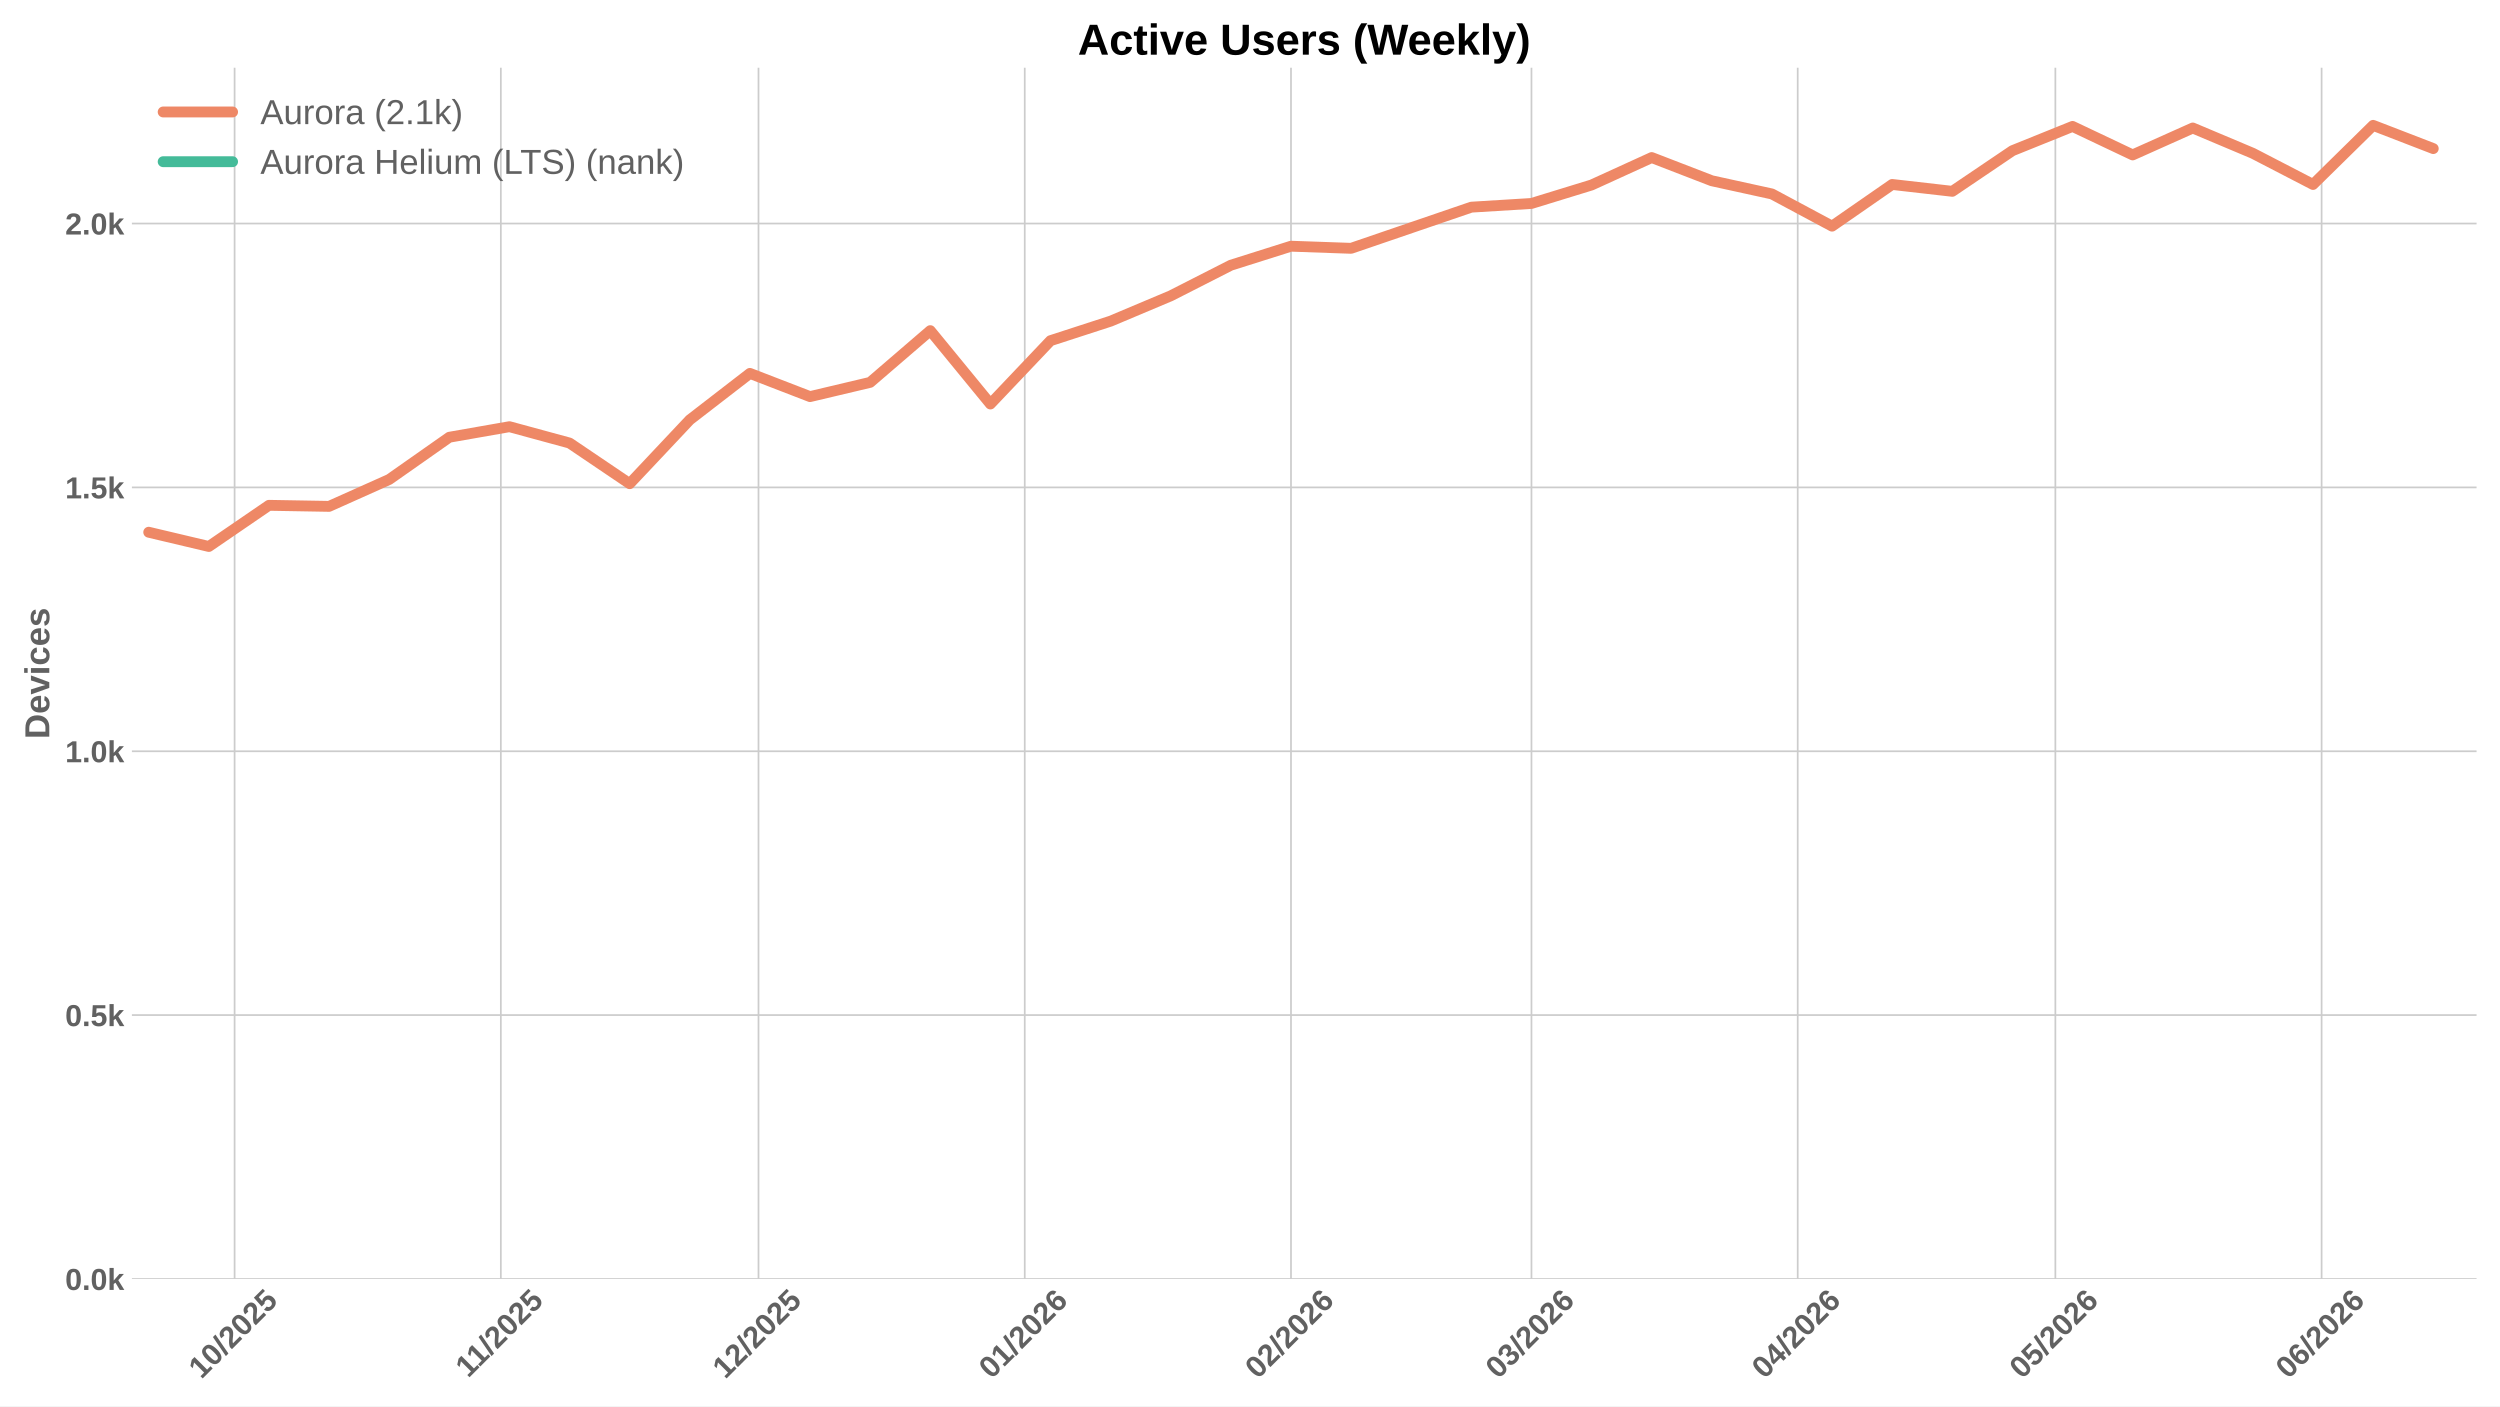
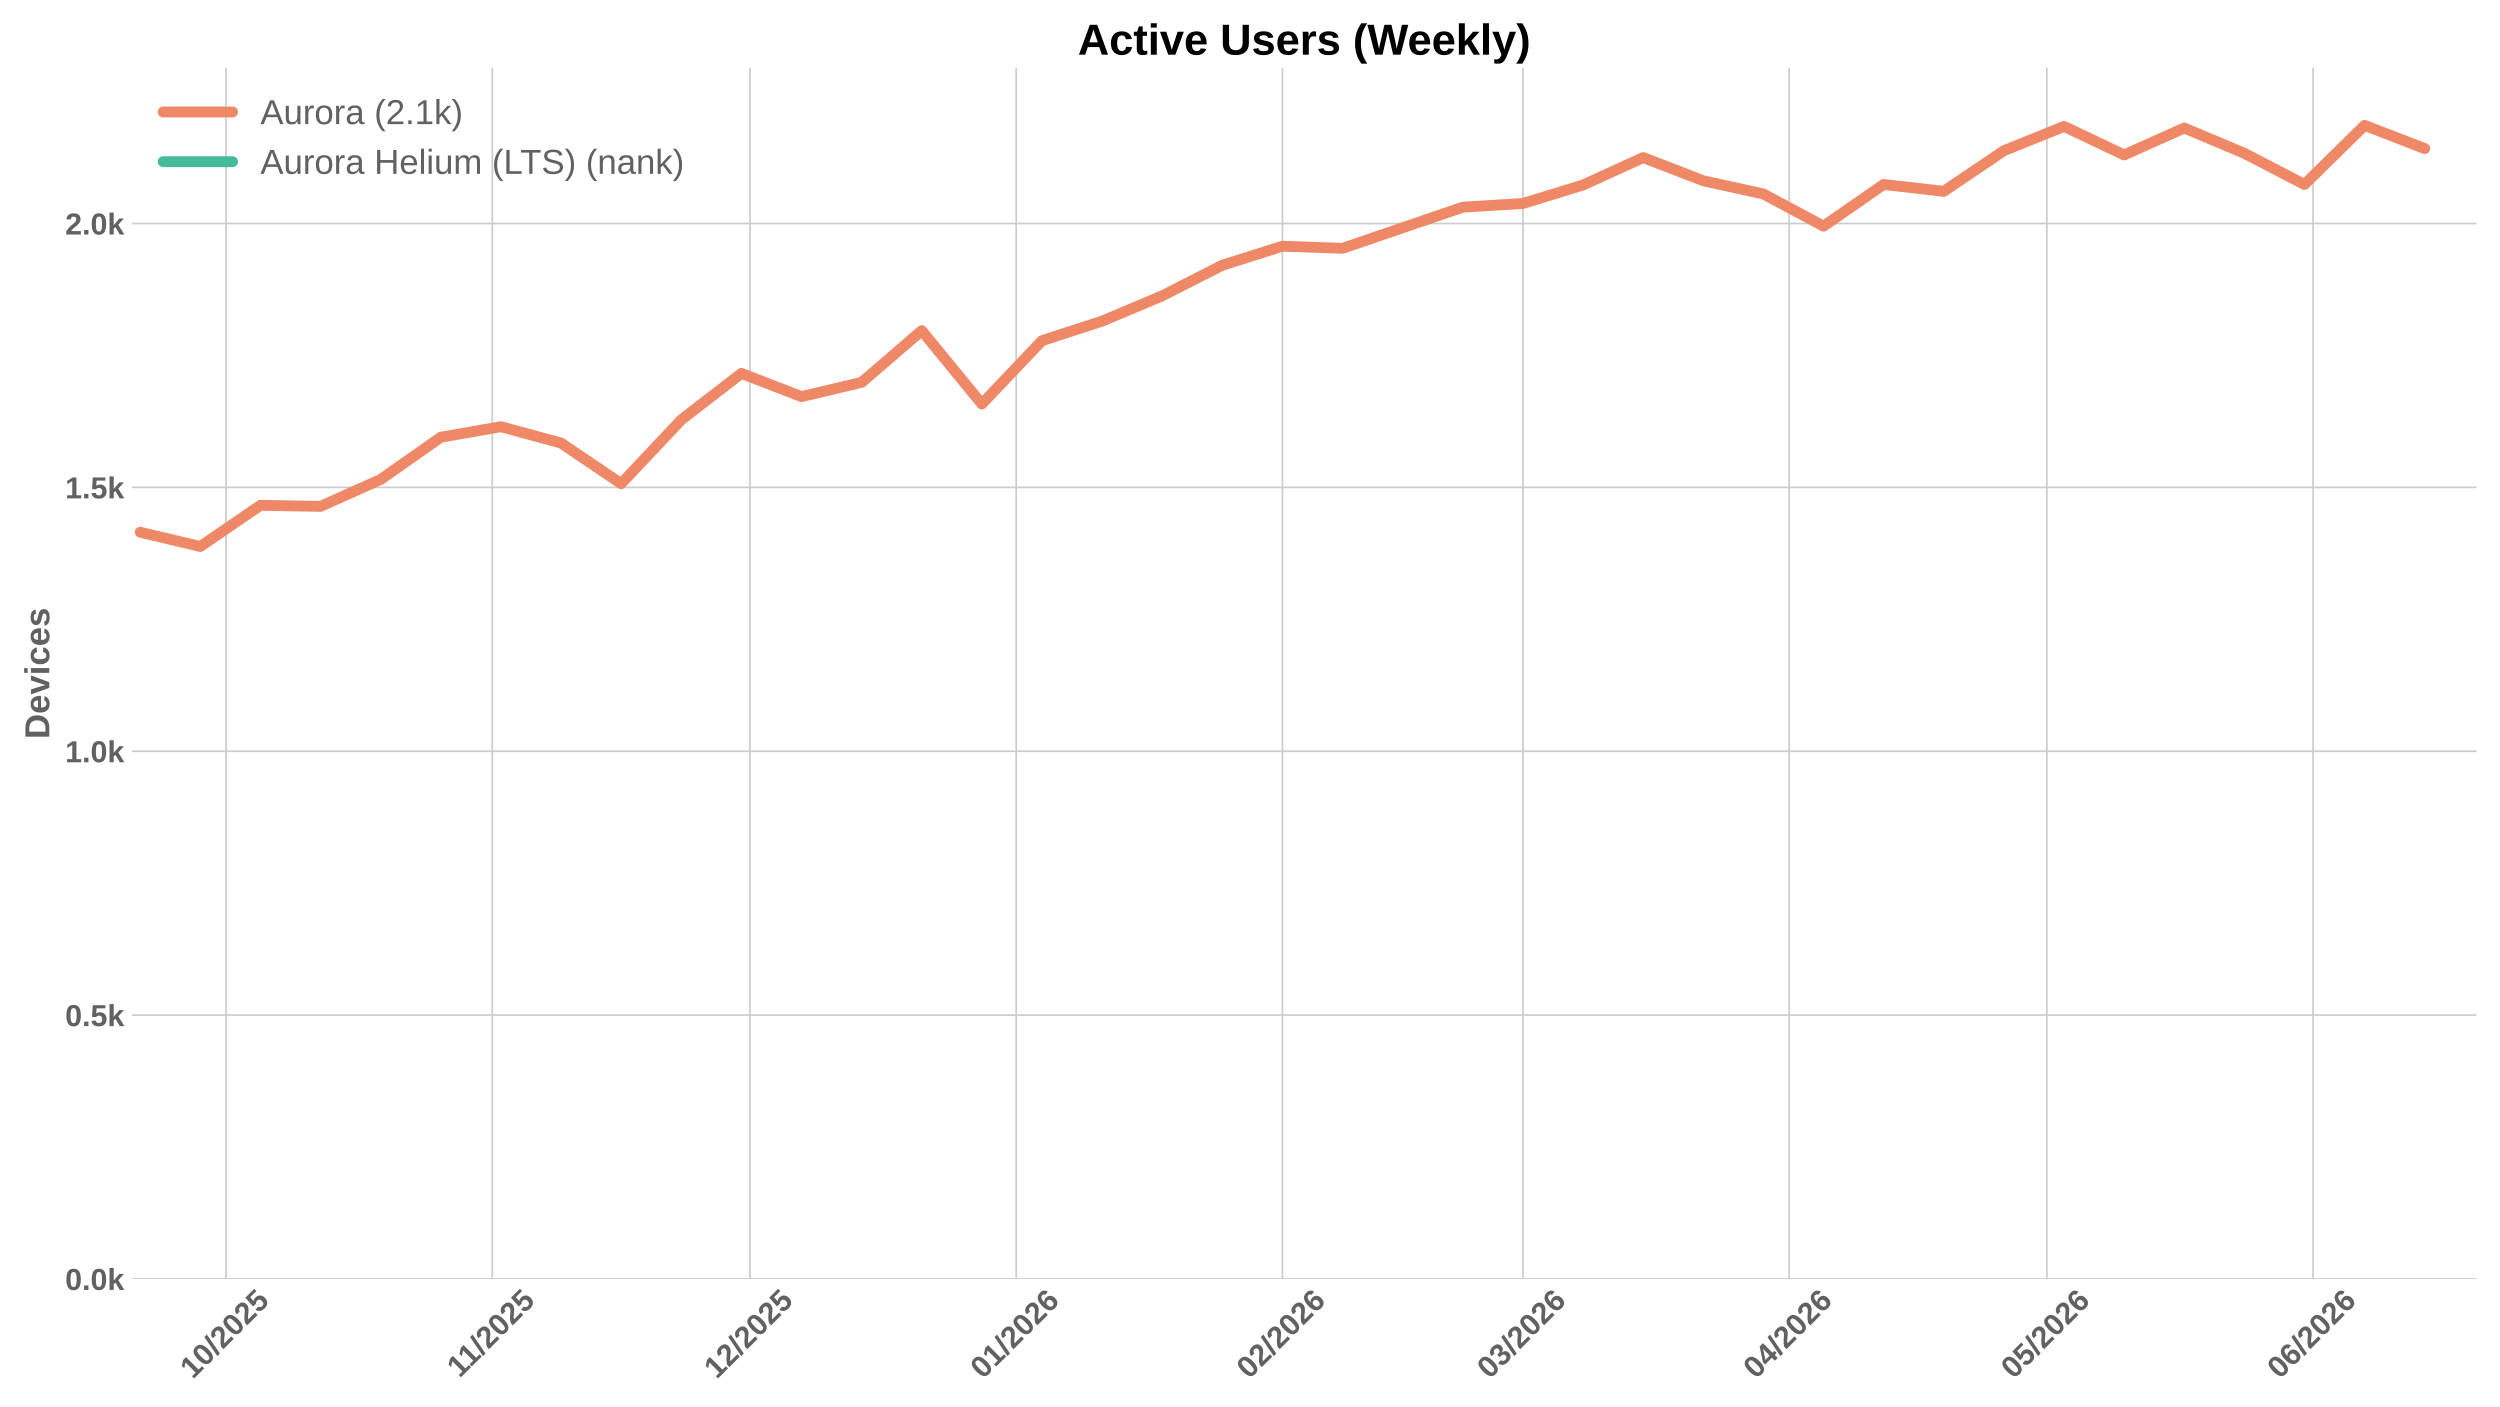
<svg xmlns="http://www.w3.org/2000/svg" xmlns:xlink="http://www.w3.org/1999/xlink" width="1152pt" height="648pt" viewBox="0 0 1152 648" version="1.1">
  <defs>
    <style type="text/css">*{stroke-linejoin: round; stroke-linecap: butt}</style>
  </defs>
  <g id="figure_1">
    <g id="patch_1">
      <path d="M 0 648  L 1152 648  L 1152 0  L 0 0  z " style="fill: #ffffff" />
    </g>
    <g id="axes_1">
      <g id="patch_2">
        <path d="M 60.78 589.343  L 1141.2 589.343  L 1141.2 31.2  L 60.78 31.2  z " style="fill: #ffffff" />
      </g>
      <g id="matplotlib.axis_1">
        <g id="xtick_1">
          <g id="line2d_1">
-             <path d="M 108.105 589.343  L 108.105 31.2  " clip-path="url(#p0f5142194e)" style="fill: none; stroke: #cccccc; stroke-width: 0.8; stroke-linecap: round" />
+             <path d="M 104.174 589.343  L 104.174 31.2  " clip-path="url(#pa40c9a56ba)" style="fill: none; stroke: #cccccc; stroke-width: 0.8; stroke-linecap: round" />
          </g>
          <g id="line2d_2" />
          <g id="text_1">
-             <g style="fill: #616161" transform="translate(92.77478 635.7977) rotate(-45) scale(0.14 -0.14)">
+             <g style="fill: #616161" transform="translate(88.84371 635.7977) rotate(-45) scale(0.14 -0.14)">
              <defs>
                <path id="LiberationSans-Bold-31" d="M 403 0  L 403 653  L 1494 653  L 1494 3656  L 438 2997  L 438 3688  L 1541 4403  L 2372 4403  L 2372 653  L 3381 653  L 3381 0  L 403 0  z " transform="scale(0.015625)" />
                <path id="LiberationSans-Bold-30" d="M 3297 2203  Q 3297 1088 2914 512  Q 2531 -63 1766 -63  Q 253 -63 253 2203  Q 253 2994 418 3494  Q 584 3994 915 4231  Q 1247 4469 1791 4469  Q 2572 4469 2934 3903  Q 3297 3338 3297 2203  z M 2416 2203  Q 2416 2813 2356 3150  Q 2297 3488 2165 3634  Q 2034 3781 1784 3781  Q 1519 3781 1383 3632  Q 1247 3484 1189 3148  Q 1131 2813 1131 2203  Q 1131 1600 1192 1261  Q 1253 922 1386 775  Q 1519 628 1772 628  Q 2022 628 2158 783  Q 2294 938 2355 1278  Q 2416 1619 2416 2203  z " transform="scale(0.015625)" />
                <path id="LiberationSans-Bold-2f" d="M 63 -128  L 972 4638  L 1716 4638  L 822 -128  L 63 -128  z " transform="scale(0.015625)" />
                <path id="LiberationSans-Bold-32" d="M 222 0  L 222 609  Q 394 988 711 1347  Q 1028 1706 1509 2097  Q 1972 2472 2158 2715  Q 2344 2959 2344 3194  Q 2344 3769 1766 3769  Q 1484 3769 1336 3617  Q 1188 3466 1144 3163  L 259 3213  Q 334 3825 717 4147  Q 1100 4469 1759 4469  Q 2472 4469 2853 4144  Q 3234 3819 3234 3231  Q 3234 2922 3112 2672  Q 2991 2422 2800 2211  Q 2609 2000 2376 1815  Q 2144 1631 1925 1456  Q 1706 1281 1526 1103  Q 1347 925 1259 722  L 3303 722  L 3303 0  L 222 0  z " transform="scale(0.015625)" />
                <path id="LiberationSans-Bold-35" d="M 3381 1466  Q 3381 766 2945 351  Q 2509 -63 1750 -63  Q 1088 -63 689 235  Q 291 534 197 1100  L 1075 1172  Q 1144 891 1319 762  Q 1494 634 1759 634  Q 2088 634 2283 843  Q 2478 1053 2478 1447  Q 2478 1794 2293 2001  Q 2109 2209 1778 2209  Q 1413 2209 1181 1925  L 325 1925  L 478 4403  L 3125 4403  L 3125 3750  L 1275 3750  L 1203 2638  Q 1522 2919 2000 2919  Q 2628 2919 3004 2528  Q 3381 2138 3381 1466  z " transform="scale(0.015625)" />
              </defs>
              <use xlink:href="#LiberationSans-Bold-31" />
              <use xlink:href="#LiberationSans-Bold-30" transform="translate(55.61523 0)" />
              <use xlink:href="#LiberationSans-Bold-2f" transform="translate(111.2305 0)" />
              <use xlink:href="#LiberationSans-Bold-32" transform="translate(139.0137 0)" />
              <use xlink:href="#LiberationSans-Bold-30" transform="translate(194.6289 0)" />
              <use xlink:href="#LiberationSans-Bold-32" transform="translate(250.2441 0)" />
              <use xlink:href="#LiberationSans-Bold-35" transform="translate(305.8594 0)" />
            </g>
          </g>
        </g>
        <g id="xtick_2">
          <g id="line2d_3">
-             <path d="M 230.79 589.343  L 230.79 31.2  " clip-path="url(#p0f5142194e)" style="fill: none; stroke: #cccccc; stroke-width: 0.8; stroke-linecap: round" />
+             <path d="M 226.859 589.343  L 226.859 31.2  " clip-path="url(#pa40c9a56ba)" style="fill: none; stroke: #cccccc; stroke-width: 0.8; stroke-linecap: round" />
          </g>
          <g id="line2d_4" />
          <g id="text_2">
-             <g style="fill: #616161" transform="translate(215.7321 635.2532) rotate(-45) scale(0.14 -0.14)">
+             <g style="fill: #616161" transform="translate(211.801 635.2532) rotate(-45) scale(0.14 -0.14)">
              <use xlink:href="#LiberationSans-Bold-31" />
              <use xlink:href="#LiberationSans-Bold-31" transform="translate(50.11523 0)" />
              <use xlink:href="#LiberationSans-Bold-2f" transform="translate(105.7305 0)" />
              <use xlink:href="#LiberationSans-Bold-32" transform="translate(133.5137 0)" />
              <use xlink:href="#LiberationSans-Bold-30" transform="translate(189.1289 0)" />
              <use xlink:href="#LiberationSans-Bold-32" transform="translate(244.7441 0)" />
              <use xlink:href="#LiberationSans-Bold-35" transform="translate(300.3594 0)" />
            </g>
          </g>
        </g>
        <g id="xtick_3">
          <g id="line2d_5">
-             <path d="M 349.518 589.343  L 349.518 31.2  " clip-path="url(#p0f5142194e)" style="fill: none; stroke: #cccccc; stroke-width: 0.8; stroke-linecap: round" />
+             <path d="M 345.587 589.343  L 345.587 31.2  " clip-path="url(#pa40c9a56ba)" style="fill: none; stroke: #cccccc; stroke-width: 0.8; stroke-linecap: round" />
          </g>
          <g id="line2d_6" />
          <g id="text_3">
-             <g style="fill: #616161" transform="translate(334.1873 635.7977) rotate(-45) scale(0.14 -0.14)">
+             <g style="fill: #616161" transform="translate(330.2562 635.7977) rotate(-45) scale(0.14 -0.14)">
              <use xlink:href="#LiberationSans-Bold-31" />
              <use xlink:href="#LiberationSans-Bold-32" transform="translate(55.61523 0)" />
              <use xlink:href="#LiberationSans-Bold-2f" transform="translate(111.2305 0)" />
              <use xlink:href="#LiberationSans-Bold-32" transform="translate(139.0137 0)" />
              <use xlink:href="#LiberationSans-Bold-30" transform="translate(194.6289 0)" />
              <use xlink:href="#LiberationSans-Bold-32" transform="translate(250.2441 0)" />
              <use xlink:href="#LiberationSans-Bold-35" transform="translate(305.8594 0)" />
            </g>
          </g>
        </g>
        <g id="xtick_4">
          <g id="line2d_7">
-             <path d="M 472.203 589.343  L 472.203 31.2  " clip-path="url(#p0f5142194e)" style="fill: none; stroke: #cccccc; stroke-width: 0.8; stroke-linecap: round" />
+             <path d="M 468.272 589.343  L 468.272 31.2  " clip-path="url(#pa40c9a56ba)" style="fill: none; stroke: #cccccc; stroke-width: 0.8; stroke-linecap: round" />
          </g>
          <g id="line2d_8" />
          <g id="text_4">
-             <g style="fill: #616161" transform="translate(456.8724 635.7977) rotate(-45) scale(0.14 -0.14)">
+             <g style="fill: #616161" transform="translate(452.9413 635.7977) rotate(-45) scale(0.14 -0.14)">
              <defs>
                <path id="LiberationSans-Bold-36" d="M 3328 1441  Q 3328 738 2934 337  Q 2541 -63 1847 -63  Q 1069 -63 651 482  Q 234 1028 234 2100  Q 234 3278 657 3873  Q 1081 4469 1869 4469  Q 2428 4469 2751 4222  Q 3075 3975 3209 3456  L 2381 3341  Q 2263 3775 1850 3775  Q 1497 3775 1295 3422  Q 1094 3069 1094 2350  Q 1234 2584 1484 2709  Q 1734 2834 2050 2834  Q 2641 2834 2984 2459  Q 3328 2084 3328 1441  z M 2447 1416  Q 2447 1791 2273 1989  Q 2100 2188 1797 2188  Q 1506 2188 1331 2002  Q 1156 1816 1156 1509  Q 1156 1125 1339 873  Q 1522 622 1819 622  Q 2116 622 2281 833  Q 2447 1044 2447 1416  z " transform="scale(0.015625)" />
              </defs>
              <use xlink:href="#LiberationSans-Bold-30" />
              <use xlink:href="#LiberationSans-Bold-31" transform="translate(55.61523 0)" />
              <use xlink:href="#LiberationSans-Bold-2f" transform="translate(111.2305 0)" />
              <use xlink:href="#LiberationSans-Bold-32" transform="translate(139.0137 0)" />
              <use xlink:href="#LiberationSans-Bold-30" transform="translate(194.6289 0)" />
              <use xlink:href="#LiberationSans-Bold-32" transform="translate(250.2441 0)" />
              <use xlink:href="#LiberationSans-Bold-36" transform="translate(305.8594 0)" />
            </g>
          </g>
        </g>
        <g id="xtick_5">
          <g id="line2d_9">
-             <path d="M 594.888 589.343  L 594.888 31.2  " clip-path="url(#p0f5142194e)" style="fill: none; stroke: #cccccc; stroke-width: 0.8; stroke-linecap: round" />
+             <path d="M 590.957 589.343  L 590.957 31.2  " clip-path="url(#pa40c9a56ba)" style="fill: none; stroke: #cccccc; stroke-width: 0.8; stroke-linecap: round" />
          </g>
          <g id="line2d_10" />
          <g id="text_5">
-             <g style="fill: #616161" transform="translate(579.5574 635.7977) rotate(-45) scale(0.14 -0.14)">
+             <g style="fill: #616161" transform="translate(575.6263 635.7977) rotate(-45) scale(0.14 -0.14)">
              <use xlink:href="#LiberationSans-Bold-30" />
              <use xlink:href="#LiberationSans-Bold-32" transform="translate(55.61523 0)" />
              <use xlink:href="#LiberationSans-Bold-2f" transform="translate(111.2305 0)" />
              <use xlink:href="#LiberationSans-Bold-32" transform="translate(139.0137 0)" />
              <use xlink:href="#LiberationSans-Bold-30" transform="translate(194.6289 0)" />
              <use xlink:href="#LiberationSans-Bold-32" transform="translate(250.2441 0)" />
              <use xlink:href="#LiberationSans-Bold-36" transform="translate(305.8594 0)" />
            </g>
          </g>
        </g>
        <g id="xtick_6">
          <g id="line2d_11">
-             <path d="M 705.7 589.343  L 705.7 31.2  " clip-path="url(#p0f5142194e)" style="fill: none; stroke: #cccccc; stroke-width: 0.8; stroke-linecap: round" />
+             <path d="M 701.769 589.343  L 701.769 31.2  " clip-path="url(#pa40c9a56ba)" style="fill: none; stroke: #cccccc; stroke-width: 0.8; stroke-linecap: round" />
          </g>
          <g id="line2d_12" />
          <g id="text_6">
-             <g style="fill: #616161" transform="translate(690.3697 635.7977) rotate(-45) scale(0.14 -0.14)">
+             <g style="fill: #616161" transform="translate(686.4387 635.7977) rotate(-45) scale(0.14 -0.14)">
              <defs>
                <path id="LiberationSans-Bold-33" d="M 3328 1222  Q 3328 603 2922 265  Q 2516 -72 1766 -72  Q 1056 -72 637 254  Q 219 581 147 1197  L 1041 1275  Q 1125 641 1763 641  Q 2078 641 2253 797  Q 2428 953 2428 1275  Q 2428 1569 2215 1725  Q 2003 1881 1584 1881  L 1278 1881  L 1278 2591  L 1566 2591  Q 1944 2591 2134 2745  Q 2325 2900 2325 3188  Q 2325 3459 2173 3614  Q 2022 3769 1731 3769  Q 1459 3769 1292 3619  Q 1125 3469 1100 3194  L 222 3256  Q 291 3825 694 4147  Q 1097 4469 1747 4469  Q 2438 4469 2827 4158  Q 3216 3847 3216 3297  Q 3216 2884 2973 2618  Q 2731 2353 2275 2266  L 2275 2253  Q 2781 2194 3054 1920  Q 3328 1647 3328 1222  z " transform="scale(0.015625)" />
              </defs>
              <use xlink:href="#LiberationSans-Bold-30" />
              <use xlink:href="#LiberationSans-Bold-33" transform="translate(55.61523 0)" />
              <use xlink:href="#LiberationSans-Bold-2f" transform="translate(111.2305 0)" />
              <use xlink:href="#LiberationSans-Bold-32" transform="translate(139.0137 0)" />
              <use xlink:href="#LiberationSans-Bold-30" transform="translate(194.6289 0)" />
              <use xlink:href="#LiberationSans-Bold-32" transform="translate(250.2441 0)" />
              <use xlink:href="#LiberationSans-Bold-36" transform="translate(305.8594 0)" />
            </g>
          </g>
        </g>
        <g id="xtick_7">
          <g id="line2d_13">
-             <path d="M 828.385 589.343  L 828.385 31.2  " clip-path="url(#p0f5142194e)" style="fill: none; stroke: #cccccc; stroke-width: 0.8; stroke-linecap: round" />
+             <path d="M 824.454 589.343  L 824.454 31.2  " clip-path="url(#pa40c9a56ba)" style="fill: none; stroke: #cccccc; stroke-width: 0.8; stroke-linecap: round" />
          </g>
          <g id="line2d_14" />
          <g id="text_7">
-             <g style="fill: #616161" transform="translate(813.0548 635.7977) rotate(-45) scale(0.14 -0.14)">
+             <g style="fill: #616161" transform="translate(809.1237 635.7977) rotate(-45) scale(0.14 -0.14)">
              <defs>
                <path id="LiberationSans-Bold-34" d="M 2938 897  L 2938 0  L 2100 0  L 2100 897  L 97 897  L 97 1556  L 1956 4403  L 2938 4403  L 2938 1550  L 3525 1550  L 3525 897  L 2938 897  z M 2100 2991  Q 2100 3159 2111 3356  Q 2122 3553 2128 3609  Q 2047 3434 1834 3103  L 813 1550  L 2100 1550  L 2100 2991  z " transform="scale(0.015625)" />
              </defs>
              <use xlink:href="#LiberationSans-Bold-30" />
              <use xlink:href="#LiberationSans-Bold-34" transform="translate(55.61523 0)" />
              <use xlink:href="#LiberationSans-Bold-2f" transform="translate(111.2305 0)" />
              <use xlink:href="#LiberationSans-Bold-32" transform="translate(139.0137 0)" />
              <use xlink:href="#LiberationSans-Bold-30" transform="translate(194.6289 0)" />
              <use xlink:href="#LiberationSans-Bold-32" transform="translate(250.2441 0)" />
              <use xlink:href="#LiberationSans-Bold-36" transform="translate(305.8594 0)" />
            </g>
          </g>
        </g>
        <g id="xtick_8">
          <g id="line2d_15">
-             <path d="M 947.113 589.343  L 947.113 31.2  " clip-path="url(#p0f5142194e)" style="fill: none; stroke: #cccccc; stroke-width: 0.8; stroke-linecap: round" />
+             <path d="M 943.181 589.343  L 943.181 31.2  " clip-path="url(#pa40c9a56ba)" style="fill: none; stroke: #cccccc; stroke-width: 0.8; stroke-linecap: round" />
          </g>
          <g id="line2d_16" />
          <g id="text_8">
-             <g style="fill: #616161" transform="translate(931.7822 635.7977) rotate(-45) scale(0.14 -0.14)">
+             <g style="fill: #616161" transform="translate(927.8512 635.7977) rotate(-45) scale(0.14 -0.14)">
              <use xlink:href="#LiberationSans-Bold-30" />
              <use xlink:href="#LiberationSans-Bold-35" transform="translate(55.61523 0)" />
              <use xlink:href="#LiberationSans-Bold-2f" transform="translate(111.2305 0)" />
              <use xlink:href="#LiberationSans-Bold-32" transform="translate(139.0137 0)" />
              <use xlink:href="#LiberationSans-Bold-30" transform="translate(194.6289 0)" />
              <use xlink:href="#LiberationSans-Bold-32" transform="translate(250.2441 0)" />
              <use xlink:href="#LiberationSans-Bold-36" transform="translate(305.8594 0)" />
            </g>
          </g>
        </g>
        <g id="xtick_9">
          <g id="line2d_17">
-             <path d="M 1069.798 589.343  L 1069.798 31.2  " clip-path="url(#p0f5142194e)" style="fill: none; stroke: #cccccc; stroke-width: 0.8; stroke-linecap: round" />
+             <path d="M 1065.867 589.343  L 1065.867 31.2  " clip-path="url(#pa40c9a56ba)" style="fill: none; stroke: #cccccc; stroke-width: 0.8; stroke-linecap: round" />
          </g>
          <g id="line2d_18" />
          <g id="text_9">
-             <g style="fill: #616161" transform="translate(1054.467 635.7977) rotate(-45) scale(0.14 -0.14)">
+             <g style="fill: #616161" transform="translate(1050.536 635.7977) rotate(-45) scale(0.14 -0.14)">
              <use xlink:href="#LiberationSans-Bold-30" />
              <use xlink:href="#LiberationSans-Bold-36" transform="translate(55.61523 0)" />
              <use xlink:href="#LiberationSans-Bold-2f" transform="translate(111.2305 0)" />
              <use xlink:href="#LiberationSans-Bold-32" transform="translate(139.0137 0)" />
              <use xlink:href="#LiberationSans-Bold-30" transform="translate(194.6289 0)" />
              <use xlink:href="#LiberationSans-Bold-32" transform="translate(250.2441 0)" />
              <use xlink:href="#LiberationSans-Bold-36" transform="translate(305.8594 0)" />
            </g>
          </g>
        </g>
      </g>
      <g id="matplotlib.axis_2">
        <g id="ytick_1">
          <g id="line2d_19">
-             <path d="M 60.78 589.343  L 1141.2 589.343  " clip-path="url(#p0f5142194e)" style="fill: none; stroke: #cccccc; stroke-width: 0.8; stroke-linecap: round" />
+             <path d="M 60.78 589.343  L 1141.2 589.343  " clip-path="url(#pa40c9a56ba)" style="fill: none; stroke: #cccccc; stroke-width: 0.8; stroke-linecap: round" />
          </g>
          <g id="line2d_20" />
          <g id="text_10">
            <g style="fill: #616161" transform="translate(30.03469 594.416) scale(0.14 -0.14)">
              <defs>
                <path id="LiberationSans-Bold-2e" d="M 434 0  L 434 953  L 1338 953  L 1338 0  L 434 0  z " transform="scale(0.015625)" />
                <path id="LiberationSans-Bold-6b" d="M 2606 0  L 1703 1531  L 1325 1269  L 1325 0  L 447 0  L 447 4638  L 1325 4638  L 1325 1981  L 2531 3381  L 3475 3381  L 2288 2063  L 3566 0  L 2606 0  z " transform="scale(0.015625)" />
              </defs>
              <use xlink:href="#LiberationSans-Bold-30" />
              <use xlink:href="#LiberationSans-Bold-2e" transform="translate(55.61523 0)" />
              <use xlink:href="#LiberationSans-Bold-30" transform="translate(83.39844 0)" />
              <use xlink:href="#LiberationSans-Bold-6b" transform="translate(139.0137 0)" />
            </g>
          </g>
        </g>
        <g id="ytick_2">
          <g id="line2d_21">
-             <path d="M 60.78 467.757  L 1141.2 467.757  " clip-path="url(#p0f5142194e)" style="fill: none; stroke: #cccccc; stroke-width: 0.8; stroke-linecap: round" />
+             <path d="M 60.78 467.757  L 1141.2 467.757  " clip-path="url(#pa40c9a56ba)" style="fill: none; stroke: #cccccc; stroke-width: 0.8; stroke-linecap: round" />
          </g>
          <g id="line2d_22" />
          <g id="text_11">
            <g style="fill: #616161" transform="translate(30.03469 472.8294) scale(0.14 -0.14)">
              <use xlink:href="#LiberationSans-Bold-30" />
              <use xlink:href="#LiberationSans-Bold-2e" transform="translate(55.61523 0)" />
              <use xlink:href="#LiberationSans-Bold-35" transform="translate(83.39844 0)" />
              <use xlink:href="#LiberationSans-Bold-6b" transform="translate(139.0137 0)" />
            </g>
          </g>
        </g>
        <g id="ytick_3">
          <g id="line2d_23">
-             <path d="M 60.78 346.17  L 1141.2 346.17  " clip-path="url(#p0f5142194e)" style="fill: none; stroke: #cccccc; stroke-width: 0.8; stroke-linecap: round" />
+             <path d="M 60.78 346.17  L 1141.2 346.17  " clip-path="url(#pa40c9a56ba)" style="fill: none; stroke: #cccccc; stroke-width: 0.8; stroke-linecap: round" />
          </g>
          <g id="line2d_24" />
          <g id="text_12">
            <g style="fill: #616161" transform="translate(30.03469 351.2428) scale(0.14 -0.14)">
              <use xlink:href="#LiberationSans-Bold-31" />
              <use xlink:href="#LiberationSans-Bold-2e" transform="translate(55.61523 0)" />
              <use xlink:href="#LiberationSans-Bold-30" transform="translate(83.39844 0)" />
              <use xlink:href="#LiberationSans-Bold-6b" transform="translate(139.0137 0)" />
            </g>
          </g>
        </g>
        <g id="ytick_4">
          <g id="line2d_25">
-             <path d="M 60.78 224.583  L 1141.2 224.583  " clip-path="url(#p0f5142194e)" style="fill: none; stroke: #cccccc; stroke-width: 0.8; stroke-linecap: round" />
+             <path d="M 60.78 224.583  L 1141.2 224.583  " clip-path="url(#pa40c9a56ba)" style="fill: none; stroke: #cccccc; stroke-width: 0.8; stroke-linecap: round" />
          </g>
          <g id="line2d_26" />
          <g id="text_13">
            <g style="fill: #616161" transform="translate(30.03469 229.6563) scale(0.14 -0.14)">
              <use xlink:href="#LiberationSans-Bold-31" />
              <use xlink:href="#LiberationSans-Bold-2e" transform="translate(55.61523 0)" />
              <use xlink:href="#LiberationSans-Bold-35" transform="translate(83.39844 0)" />
              <use xlink:href="#LiberationSans-Bold-6b" transform="translate(139.0137 0)" />
            </g>
          </g>
        </g>
        <g id="ytick_5">
          <g id="line2d_27">
-             <path d="M 60.78 102.997  L 1141.2 102.997  " clip-path="url(#p0f5142194e)" style="fill: none; stroke: #cccccc; stroke-width: 0.8; stroke-linecap: round" />
+             <path d="M 60.78 102.997  L 1141.2 102.997  " clip-path="url(#pa40c9a56ba)" style="fill: none; stroke: #cccccc; stroke-width: 0.8; stroke-linecap: round" />
          </g>
          <g id="line2d_28" />
          <g id="text_14">
            <g style="fill: #616161" transform="translate(30.03469 108.0697) scale(0.14 -0.14)">
              <use xlink:href="#LiberationSans-Bold-32" />
              <use xlink:href="#LiberationSans-Bold-2e" transform="translate(55.61523 0)" />
              <use xlink:href="#LiberationSans-Bold-30" transform="translate(83.39844 0)" />
              <use xlink:href="#LiberationSans-Bold-6b" transform="translate(139.0137 0)" />
            </g>
          </g>
        </g>
        <g id="text_15">
          <g style="fill: #616161" transform="translate(22.71469 340.5153) rotate(-90) scale(0.16 -0.16)">
            <defs>
              <path id="LiberationSans-Bold-44" d="M 4353 2234  Q 4353 1553 4086 1045  Q 3819 538 3330 269  Q 2841 0 2209 0  L 428 0  L 428 4403  L 2022 4403  Q 3134 4403 3743 3842  Q 4353 3281 4353 2234  z M 3425 2234  Q 3425 2944 3056 3317  Q 2688 3691 2003 3691  L 1350 3691  L 1350 713  L 2131 713  Q 2725 713 3075 1122  Q 3425 1531 3425 2234  z " transform="scale(0.015625)" />
              <path id="LiberationSans-Bold-65" d="M 1831 -63  Q 1069 -63 659 389  Q 250 841 250 1706  Q 250 2544 665 2994  Q 1081 3444 1844 3444  Q 2572 3444 2956 2961  Q 3341 2478 3341 1547  L 3341 1522  L 1172 1522  Q 1172 1028 1355 776  Q 1538 525 1875 525  Q 2341 525 2463 928  L 3291 856  Q 2931 -63 1831 -63  z M 1831 2891  Q 1522 2891 1355 2675  Q 1188 2459 1178 2072  L 2491 2072  Q 2466 2481 2294 2686  Q 2122 2891 1831 2891  z " transform="scale(0.015625)" />
              <path id="LiberationSans-Bold-76" d="M 2284 0  L 1234 0  L 25 3381  L 953 3381  L 1544 1491  Q 1591 1334 1766 709  Q 1797 838 1894 1159  Q 1991 1481 2613 3381  L 3531 3381  L 2284 0  z " transform="scale(0.015625)" />
              <path id="LiberationSans-Bold-69" d="M 447 3991  L 447 4638  L 1325 4638  L 1325 3991  L 447 3991  z M 447 0  L 447 3381  L 1325 3381  L 1325 0  L 447 0  z " transform="scale(0.015625)" />
              <path id="LiberationSans-Bold-63" d="M 1856 -63  Q 1088 -63 669 395  Q 250 853 250 1672  Q 250 2509 672 2976  Q 1094 3444 1869 3444  Q 2466 3444 2856 3144  Q 3247 2844 3347 2316  L 2463 2272  Q 2425 2531 2275 2686  Q 2125 2841 1850 2841  Q 1172 2841 1172 1706  Q 1172 538 1863 538  Q 2113 538 2281 695  Q 2450 853 2491 1166  L 3372 1125  Q 3325 778 3123 506  Q 2922 234 2594 85  Q 2266 -63 1856 -63  z " transform="scale(0.015625)" />
              <path id="LiberationSans-Bold-73" d="M 3297 988  Q 3297 497 2895 217  Q 2494 -63 1784 -63  Q 1088 -63 717 157  Q 347 378 225 844  L 997 959  Q 1063 719 1223 619  Q 1384 519 1784 519  Q 2153 519 2322 612  Q 2491 706 2491 906  Q 2491 1069 2355 1164  Q 2219 1259 1894 1325  Q 1150 1472 890 1598  Q 631 1725 495 1926  Q 359 2128 359 2422  Q 359 2906 732 3176  Q 1106 3447 1791 3447  Q 2394 3447 2761 3212  Q 3128 2978 3219 2534  L 2441 2453  Q 2403 2659 2256 2761  Q 2109 2863 1791 2863  Q 1478 2863 1322 2783  Q 1166 2703 1166 2516  Q 1166 2369 1286 2283  Q 1406 2197 1691 2141  Q 2088 2059 2395 1973  Q 2703 1888 2889 1769  Q 3075 1650 3186 1464  Q 3297 1278 3297 988  z " transform="scale(0.015625)" />
            </defs>
            <use xlink:href="#LiberationSans-Bold-44" />
            <use xlink:href="#LiberationSans-Bold-65" transform="translate(72.2168 0)" />
            <use xlink:href="#LiberationSans-Bold-76" transform="translate(127.832 0)" />
            <use xlink:href="#LiberationSans-Bold-69" transform="translate(183.4473 0)" />
            <use xlink:href="#LiberationSans-Bold-63" transform="translate(211.2305 0)" />
            <use xlink:href="#LiberationSans-Bold-65" transform="translate(266.8457 0)" />
            <use xlink:href="#LiberationSans-Bold-73" transform="translate(322.4609 0)" />
          </g>
        </g>
      </g>
      <g id="line2d_29">
-         <path d="M 68.529 245.253  L 96.232 251.819  L 123.935 232.851  L 151.638 233.338  L 179.342 220.936  L 207.045 201.482  L 234.748 196.619  L 262.451 204.157  L 290.154 222.881  L 317.857 193.457  L 345.56 172.058  L 373.263 182.758  L 400.966 176.192  L 428.669 152.361  L 456.372 186.162  L 484.075 156.981  L 511.778 147.984  L 539.482 136.312  L 567.185 122.208  L 594.888 113.453  L 622.591 114.426  L 650.294 104.942  L 677.997 95.459  L 705.7 93.756  L 733.403 85.245  L 761.106 72.6  L 788.809 83.3  L 816.512 89.379  L 844.215 104.213  L 871.918 85.002  L 899.622 88.163  L 927.325 69.439  L 955.028 58.253  L 982.731 71.384  L 1010.434 58.983  L 1038.137 70.655  L 1065.84 85.002  L 1093.543 57.767  L 1121.246 68.466  " clip-path="url(#p0f5142194e)" style="fill: none; stroke: #ee8866; stroke-width: 5; stroke-linecap: round" />
+         <path d="M 64.598 245.253  L 92.301 251.819  L 120.004 232.851  L 147.707 233.338  L 175.41 220.936  L 203.114 201.482  L 230.817 196.619  L 258.52 204.157  L 286.223 222.881  L 313.926 193.457  L 341.629 172.058  L 369.332 182.758  L 397.035 176.192  L 424.738 152.361  L 452.441 186.162  L 480.144 156.981  L 507.847 147.984  L 535.55 136.312  L 563.254 122.208  L 590.957 113.453  L 618.66 114.426  L 646.363 104.942  L 674.066 95.459  L 701.769 93.756  L 729.472 85.245  L 757.175 72.6  L 784.878 83.3  L 812.581 89.379  L 840.284 104.213  L 867.987 85.002  L 895.69 88.163  L 923.394 69.439  L 951.097 58.253  L 978.8 71.384  L 1006.503 58.983  L 1034.206 70.655  L 1061.909 85.002  L 1089.612 57.767  L 1117.315 68.466  " clip-path="url(#pa40c9a56ba)" style="fill: none; stroke: #ee8866; stroke-width: 5; stroke-linecap: round" />
      </g>
      <g id="line2d_30">
-         <path d="M 345.56 589.1  M 428.669 589.1  M 511.778 589.1  " clip-path="url(#p0f5142194e)" style="fill: none; stroke: #44bb99; stroke-width: 5; stroke-linecap: round" />
+         <path d="M 341.629 589.1  M 424.738 589.1  M 507.847 589.1  " clip-path="url(#pa40c9a56ba)" style="fill: none; stroke: #44bb99; stroke-width: 5; stroke-linecap: round" />
      </g>
      <g id="patch_3">
        <path d="M 60.78 589.343  L 60.78 31.2  " style="fill: none" />
      </g>
      <g id="patch_4">
        <path d="M 1141.2 589.343  L 1141.2 31.2  " style="fill: none" />
      </g>
      <g id="patch_5">
        <path d="M 60.78 589.343  L 1141.2 589.343  " style="fill: none" />
      </g>
      <g id="patch_6">
        <path d="M 60.78 31.2  L 1141.2 31.2  " style="fill: none" />
      </g>
      <g id="text_16">
        <g transform="translate(496.6791 25.2) scale(0.2 -0.2)">
          <defs>
            <path id="LiberationSans-Bold-41" d="M 3541 0  L 3150 1125  L 1472 1125  L 1081 0  L 159 0  L 1766 4403  L 2853 4403  L 4453 0  L 3541 0  z M 2309 3725  L 2291 3656  Q 2259 3544 2215 3400  Q 2172 3256 1678 1819  L 2944 1819  L 2509 3084  L 2375 3509  L 2309 3725  z " transform="scale(0.015625)" />
            <path id="LiberationSans-Bold-74" d="M 1313 -56  Q 925 -56 715 155  Q 506 366 506 794  L 506 2788  L 78 2788  L 78 3381  L 550 3381  L 825 4175  L 1375 4175  L 1375 3381  L 2016 3381  L 2016 2788  L 1375 2788  L 1375 1031  Q 1375 784 1469 667  Q 1563 550 1759 550  Q 1863 550 2053 594  L 2053 50  Q 1728 -56 1313 -56  z " transform="scale(0.015625)" />
            <path id="LiberationSans-Bold-20" transform="scale(0.015625)" />
            <path id="LiberationSans-Bold-55" d="M 2259 -63  Q 1350 -63 867 381  Q 384 825 384 1650  L 384 4403  L 1306 4403  L 1306 1722  Q 1306 1200 1554 929  Q 1803 659 2284 659  Q 2778 659 3043 942  Q 3309 1225 3309 1753  L 3309 4403  L 4231 4403  L 4231 1697  Q 4231 859 3714 398  Q 3197 -63 2259 -63  z " transform="scale(0.015625)" />
            <path id="LiberationSans-Bold-72" d="M 447 0  L 447 2588  Q 447 2866 439 3052  Q 431 3238 422 3381  L 1259 3381  Q 1269 3325 1284 3039  Q 1300 2753 1300 2659  L 1313 2659  Q 1441 3016 1541 3161  Q 1641 3306 1778 3376  Q 1916 3447 2122 3447  Q 2291 3447 2394 3400  L 2394 2666  Q 2181 2713 2019 2713  Q 1691 2713 1508 2447  Q 1325 2181 1325 1659  L 1325 0  L 447 0  z " transform="scale(0.015625)" />
            <path id="LiberationSans-Bold-28" d="M 1247 -1328  Q 756 -622 537 81  Q 319 784 319 1659  Q 319 2531 537 3232  Q 756 3934 1247 4638  L 2125 4638  Q 1631 3925 1407 3219  Q 1184 2513 1184 1656  Q 1184 803 1406 101  Q 1628 -600 2125 -1328  L 1247 -1328  z " transform="scale(0.015625)" />
            <path id="LiberationSans-Bold-57" d="M 4897 0  L 3803 0  L 3206 2547  Q 3097 2997 3022 3488  Q 2947 3078 2900 2864  Q 2853 2650 2234 0  L 1141 0  L 6 4403  L 941 4403  L 1578 1559  L 1722 872  Q 1809 1306 1892 1701  Q 1975 2097 2516 4403  L 3547 4403  L 4103 2059  Q 4169 1797 4325 872  L 4403 1234  L 4569 1953  L 5100 4403  L 6034 4403  L 4897 0  z " transform="scale(0.015625)" />
            <path id="LiberationSans-Bold-6c" d="M 447 0  L 447 4638  L 1325 4638  L 1325 0  L 447 0  z " transform="scale(0.015625)" />
            <path id="LiberationSans-Bold-79" d="M 884 -1328  Q 569 -1328 331 -1288  L 331 -663  Q 497 -688 634 -688  Q 822 -688 945 -628  Q 1069 -569 1167 -431  Q 1266 -294 1388 34  L 50 3381  L 978 3381  L 1509 1797  Q 1634 1456 1825 753  L 1903 1050  L 2106 1784  L 2606 3381  L 3525 3381  L 2188 -178  Q 1919 -828 1630 -1078  Q 1341 -1328 884 -1328  z " transform="scale(0.015625)" />
            <path id="LiberationSans-Bold-29" d="M 6 -1328  Q 506 -597 726 101  Q 947 800 947 1656  Q 947 2516 722 3223  Q 497 3931 6 4638  L 884 4638  Q 1378 3928 1595 3225  Q 1813 2522 1813 1659  Q 1813 791 1595 87  Q 1378 -616 884 -1328  L 6 -1328  z " transform="scale(0.015625)" />
          </defs>
          <use xlink:href="#LiberationSans-Bold-41" />
          <use xlink:href="#LiberationSans-Bold-63" transform="translate(72.2168 0)" />
          <use xlink:href="#LiberationSans-Bold-74" transform="translate(127.832 0)" />
          <use xlink:href="#LiberationSans-Bold-69" transform="translate(161.1328 0)" />
          <use xlink:href="#LiberationSans-Bold-76" transform="translate(188.916 0)" />
          <use xlink:href="#LiberationSans-Bold-65" transform="translate(244.5312 0)" />
          <use xlink:href="#LiberationSans-Bold-20" transform="translate(300.1465 0)" />
          <use xlink:href="#LiberationSans-Bold-55" transform="translate(327.9297 0)" />
          <use xlink:href="#LiberationSans-Bold-73" transform="translate(400.1465 0)" />
          <use xlink:href="#LiberationSans-Bold-65" transform="translate(455.7617 0)" />
          <use xlink:href="#LiberationSans-Bold-72" transform="translate(511.377 0)" />
          <use xlink:href="#LiberationSans-Bold-73" transform="translate(550.293 0)" />
          <use xlink:href="#LiberationSans-Bold-20" transform="translate(605.9082 0)" />
          <use xlink:href="#LiberationSans-Bold-28" transform="translate(633.6914 0)" />
          <use xlink:href="#LiberationSans-Bold-57" transform="translate(666.9922 0)" />
          <use xlink:href="#LiberationSans-Bold-65" transform="translate(759.627 0)" />
          <use xlink:href="#LiberationSans-Bold-65" transform="translate(815.2422 0)" />
          <use xlink:href="#LiberationSans-Bold-6b" transform="translate(870.8574 0)" />
          <use xlink:href="#LiberationSans-Bold-6c" transform="translate(926.4727 0)" />
          <use xlink:href="#LiberationSans-Bold-79" transform="translate(954.2559 0)" />
          <use xlink:href="#LiberationSans-Bold-29" transform="translate(1009.871 0)" />
        </g>
      </g>
      <g id="legend_1">
        <g id="line2d_31">
          <path d="M 75.18 51.595  L 91.18 51.595  L 107.18 51.595  " style="fill: none; stroke: #ee8866; stroke-width: 5; stroke-linecap: round" />
        </g>
        <g id="text_17">
          <g style="fill: #616161" transform="translate(119.98 57.195) scale(0.16 -0.16)">
            <defs>
              <path id="LiberationSans-41" d="M 3647 0  L 3144 1288  L 1138 1288  L 631 0  L 13 0  L 1809 4403  L 2488 4403  L 4256 0  L 3647 0  z M 2141 3953  L 2113 3866  Q 2034 3606 1881 3200  L 1319 1753  L 2966 1753  L 2400 3206  Q 2313 3422 2225 3694  L 2141 3953  z " transform="scale(0.015625)" />
              <path id="LiberationSans-75" d="M 981 3381  L 981 1238  Q 981 903 1047 718  Q 1113 534 1256 453  Q 1400 372 1678 372  Q 2084 372 2318 650  Q 2553 928 2553 1422  L 2553 3381  L 3116 3381  L 3116 722  Q 3116 131 3134 0  L 2603 0  Q 2600 16 2597 84  Q 2594 153 2589 242  Q 2584 331 2578 578  L 2569 578  Q 2375 228 2120 82  Q 1866 -63 1488 -63  Q 931 -63 673 214  Q 416 491 416 1128  L 416 3381  L 981 3381  z " transform="scale(0.015625)" />
              <path id="LiberationSans-72" d="M 444 0  L 444 2594  Q 444 2950 425 3381  L 956 3381  Q 981 2806 981 2691  L 994 2691  Q 1128 3125 1303 3284  Q 1478 3444 1797 3444  Q 1909 3444 2025 3413  L 2025 2897  Q 1913 2928 1725 2928  Q 1375 2928 1190 2626  Q 1006 2325 1006 1763  L 1006 0  L 444 0  z " transform="scale(0.015625)" />
              <path id="LiberationSans-6f" d="M 3291 1694  Q 3291 806 2900 371  Q 2509 -63 1766 -63  Q 1025 -63 647 389  Q 269 841 269 1694  Q 269 3444 1784 3444  Q 2559 3444 2925 3017  Q 3291 2591 3291 1694  z M 2700 1694  Q 2700 2394 2492 2711  Q 2284 3028 1794 3028  Q 1300 3028 1079 2704  Q 859 2381 859 1694  Q 859 1025 1076 689  Q 1294 353 1759 353  Q 2266 353 2483 678  Q 2700 1003 2700 1694  z " transform="scale(0.015625)" />
              <path id="LiberationSans-61" d="M 1294 -63  Q 784 -63 528 206  Q 272 475 272 944  Q 272 1469 617 1750  Q 963 2031 1731 2050  L 2491 2063  L 2491 2247  Q 2491 2659 2316 2837  Q 2141 3016 1766 3016  Q 1388 3016 1216 2887  Q 1044 2759 1009 2478  L 422 2531  Q 566 3444 1778 3444  Q 2416 3444 2737 3151  Q 3059 2859 3059 2306  L 3059 850  Q 3059 600 3125 473  Q 3191 347 3375 347  Q 3456 347 3559 369  L 3559 19  Q 3347 -31 3125 -31  Q 2813 -31 2670 133  Q 2528 297 2509 647  L 2491 647  Q 2275 259 1989 98  Q 1703 -63 1294 -63  z M 1422 359  Q 1731 359 1972 500  Q 2213 641 2352 886  Q 2491 1131 2491 1391  L 2491 1669  L 1875 1656  Q 1478 1650 1273 1575  Q 1069 1500 959 1344  Q 850 1188 850 934  Q 850 659 998 509  Q 1147 359 1422 359  z " transform="scale(0.015625)" />
              <path id="LiberationSans-20" transform="scale(0.015625)" />
              <path id="LiberationSans-28" d="M 397 1663  Q 397 2566 680 3284  Q 963 4003 1550 4638  L 2094 4638  Q 1509 3988 1236 3256  Q 963 2525 963 1656  Q 963 791 1233 62  Q 1503 -666 2094 -1325  L 1550 -1325  Q 959 -688 678 32  Q 397 753 397 1650  L 397 1663  z " transform="scale(0.015625)" />
              <path id="LiberationSans-32" d="M 322 0  L 322 397  Q 481 763 711 1042  Q 941 1322 1194 1548  Q 1447 1775 1695 1969  Q 1944 2163 2144 2356  Q 2344 2550 2467 2762  Q 2591 2975 2591 3244  Q 2591 3606 2378 3806  Q 2166 4006 1788 4006  Q 1428 4006 1195 3811  Q 963 3616 922 3263  L 347 3316  Q 409 3844 795 4156  Q 1181 4469 1788 4469  Q 2453 4469 2811 4155  Q 3169 3841 3169 3263  Q 3169 3006 3051 2753  Q 2934 2500 2703 2247  Q 2472 1994 1819 1463  Q 1459 1169 1246 933  Q 1034 697 941 478  L 3238 478  L 3238 0  L 322 0  z " transform="scale(0.015625)" />
              <path id="LiberationSans-2e" d="M 584 0  L 584 684  L 1194 684  L 1194 0  L 584 0  z " transform="scale(0.015625)" />
              <path id="LiberationSans-31" d="M 488 0  L 488 478  L 1609 478  L 1609 3866  L 616 3156  L 616 3688  L 1656 4403  L 2175 4403  L 2175 478  L 3247 478  L 3247 0  L 488 0  z " transform="scale(0.015625)" />
              <path id="LiberationSans-6b" d="M 2550 0  L 1406 1544  L 994 1203  L 994 0  L 431 0  L 431 4638  L 994 4638  L 994 1741  L 2478 3381  L 3138 3381  L 1766 1928  L 3209 0  L 2550 0  z " transform="scale(0.015625)" />
              <path id="LiberationSans-29" d="M 1734 1650  Q 1734 747 1451 28  Q 1169 -691 581 -1325  L 38 -1325  Q 625 -669 897 57  Q 1169 784 1169 1656  Q 1169 2528 895 3256  Q 622 3984 38 4638  L 581 4638  Q 1172 4000 1453 3279  Q 1734 2559 1734 1663  L 1734 1650  z " transform="scale(0.015625)" />
            </defs>
            <use xlink:href="#LiberationSans-41" />
            <use xlink:href="#LiberationSans-75" transform="translate(66.69922 0)" />
            <use xlink:href="#LiberationSans-72" transform="translate(122.3145 0)" />
            <use xlink:href="#LiberationSans-6f" transform="translate(155.6152 0)" />
            <use xlink:href="#LiberationSans-72" transform="translate(211.2305 0)" />
            <use xlink:href="#LiberationSans-61" transform="translate(244.5312 0)" />
            <use xlink:href="#LiberationSans-20" transform="translate(300.1465 0)" />
            <use xlink:href="#LiberationSans-28" transform="translate(327.9297 0)" />
            <use xlink:href="#LiberationSans-32" transform="translate(361.2305 0)" />
            <use xlink:href="#LiberationSans-2e" transform="translate(416.8457 0)" />
            <use xlink:href="#LiberationSans-31" transform="translate(444.6289 0)" />
            <use xlink:href="#LiberationSans-6b" transform="translate(500.2441 0)" />
            <use xlink:href="#LiberationSans-29" transform="translate(550.2441 0)" />
          </g>
        </g>
        <g id="line2d_32">
          <path d="M 75.18 74.51  L 91.18 74.51  L 107.18 74.51  " style="fill: none; stroke: #44bb99; stroke-width: 5; stroke-linecap: round" />
        </g>
        <g id="text_18">
          <g style="fill: #616161" transform="translate(119.98 80.11) scale(0.16 -0.16)">
            <defs>
              <path id="LiberationSans-48" d="M 3503 0  L 3503 2041  L 1122 2041  L 1122 0  L 525 0  L 525 4403  L 1122 4403  L 1122 2541  L 3503 2541  L 3503 4403  L 4100 4403  L 4100 0  L 3503 0  z " transform="scale(0.015625)" />
              <path id="LiberationSans-65" d="M 863 1572  Q 863 991 1103 675  Q 1344 359 1806 359  Q 2172 359 2392 506  Q 2613 653 2691 878  L 3184 738  Q 2881 -63 1806 -63  Q 1056 -63 664 384  Q 272 831 272 1713  Q 272 2550 664 2997  Q 1056 3444 1784 3444  Q 3275 3444 3275 1647  L 3275 1572  L 863 1572  z M 2694 2003  Q 2647 2538 2422 2783  Q 2197 3028 1775 3028  Q 1366 3028 1127 2754  Q 888 2481 869 2003  L 2694 2003  z " transform="scale(0.015625)" />
              <path id="LiberationSans-6c" d="M 431 0  L 431 4638  L 994 4638  L 994 0  L 431 0  z " transform="scale(0.015625)" />
              <path id="LiberationSans-69" d="M 428 4100  L 428 4638  L 991 4638  L 991 4100  L 428 4100  z M 428 0  L 428 3381  L 991 3381  L 991 0  L 428 0  z " transform="scale(0.015625)" />
              <path id="LiberationSans-6d" d="M 2400 0  L 2400 2144  Q 2400 2634 2265 2821  Q 2131 3009 1781 3009  Q 1422 3009 1212 2734  Q 1003 2459 1003 1959  L 1003 0  L 444 0  L 444 2659  Q 444 3250 425 3381  L 956 3381  Q 959 3366 962 3297  Q 966 3228 970 3139  Q 975 3050 981 2803  L 991 2803  Q 1172 3163 1406 3303  Q 1641 3444 1978 3444  Q 2363 3444 2586 3291  Q 2809 3138 2897 2803  L 2906 2803  Q 3081 3144 3329 3294  Q 3578 3444 3931 3444  Q 4444 3444 4676 3166  Q 4909 2888 4909 2253  L 4909 0  L 4353 0  L 4353 2144  Q 4353 2634 4218 2821  Q 4084 3009 3734 3009  Q 3366 3009 3161 2736  Q 2956 2463 2956 1959  L 2956 0  L 2400 0  z " transform="scale(0.015625)" />
              <path id="LiberationSans-4c" d="M 525 0  L 525 4403  L 1122 4403  L 1122 488  L 3347 488  L 3347 0  L 525 0  z " transform="scale(0.015625)" />
              <path id="LiberationSans-54" d="M 2250 3916  L 2250 0  L 1656 0  L 1656 3916  L 144 3916  L 144 4403  L 3763 4403  L 3763 3916  L 2250 3916  z " transform="scale(0.015625)" />
              <path id="LiberationSans-53" d="M 3975 1216  Q 3975 606 3498 271  Q 3022 -63 2156 -63  Q 547 -63 291 1056  L 869 1172  Q 969 775 1294 589  Q 1619 403 2178 403  Q 2756 403 3070 601  Q 3384 800 3384 1184  Q 3384 1400 3286 1534  Q 3188 1669 3009 1756  Q 2831 1844 2584 1903  Q 2338 1963 2038 2031  Q 1516 2147 1245 2262  Q 975 2378 819 2520  Q 663 2663 580 2853  Q 497 3044 497 3291  Q 497 3856 930 4162  Q 1363 4469 2169 4469  Q 2919 4469 3316 4239  Q 3713 4009 3872 3456  L 3284 3353  Q 3188 3703 2916 3861  Q 2644 4019 2163 4019  Q 1634 4019 1356 3844  Q 1078 3669 1078 3322  Q 1078 3119 1186 2986  Q 1294 2853 1497 2761  Q 1700 2669 2306 2534  Q 2509 2488 2711 2439  Q 2913 2391 3097 2323  Q 3281 2256 3442 2165  Q 3603 2075 3722 1944  Q 3841 1813 3908 1634  Q 3975 1456 3975 1216  z " transform="scale(0.015625)" />
              <path id="LiberationSans-6e" d="M 2578 0  L 2578 2144  Q 2578 2478 2512 2662  Q 2447 2847 2303 2928  Q 2159 3009 1881 3009  Q 1475 3009 1240 2731  Q 1006 2453 1006 1959  L 1006 0  L 444 0  L 444 2659  Q 444 3250 425 3381  L 956 3381  Q 959 3366 962 3297  Q 966 3228 970 3139  Q 975 3050 981 2803  L 991 2803  Q 1184 3153 1439 3298  Q 1694 3444 2072 3444  Q 2628 3444 2886 3167  Q 3144 2891 3144 2253  L 3144 0  L 2578 0  z " transform="scale(0.015625)" />
            </defs>
            <use xlink:href="#LiberationSans-41" />
            <use xlink:href="#LiberationSans-75" transform="translate(66.69922 0)" />
            <use xlink:href="#LiberationSans-72" transform="translate(122.3145 0)" />
            <use xlink:href="#LiberationSans-6f" transform="translate(155.6152 0)" />
            <use xlink:href="#LiberationSans-72" transform="translate(211.2305 0)" />
            <use xlink:href="#LiberationSans-61" transform="translate(244.5312 0)" />
            <use xlink:href="#LiberationSans-20" transform="translate(300.1465 0)" />
            <use xlink:href="#LiberationSans-48" transform="translate(327.9297 0)" />
            <use xlink:href="#LiberationSans-65" transform="translate(400.1465 0)" />
            <use xlink:href="#LiberationSans-6c" transform="translate(455.7617 0)" />
            <use xlink:href="#LiberationSans-69" transform="translate(477.9785 0)" />
            <use xlink:href="#LiberationSans-75" transform="translate(500.1953 0)" />
            <use xlink:href="#LiberationSans-6d" transform="translate(555.8105 0)" />
            <use xlink:href="#LiberationSans-20" transform="translate(639.1113 0)" />
            <use xlink:href="#LiberationSans-28" transform="translate(666.8945 0)" />
            <use xlink:href="#LiberationSans-4c" transform="translate(700.1953 0)" />
            <use xlink:href="#LiberationSans-54" transform="translate(748.4355 0)" />
            <use xlink:href="#LiberationSans-53" transform="translate(809.5195 0)" />
            <use xlink:href="#LiberationSans-29" transform="translate(876.2188 0)" />
            <use xlink:href="#LiberationSans-20" transform="translate(909.5195 0)" />
            <use xlink:href="#LiberationSans-28" transform="translate(937.3027 0)" />
            <use xlink:href="#LiberationSans-6e" transform="translate(970.6035 0)" />
            <use xlink:href="#LiberationSans-61" transform="translate(1026.219 0)" />
            <use xlink:href="#LiberationSans-6e" transform="translate(1081.834 0)" />
            <use xlink:href="#LiberationSans-6b" transform="translate(1137.449 0)" />
            <use xlink:href="#LiberationSans-29" transform="translate(1187.449 0)" />
          </g>
        </g>
      </g>
    </g>
  </g>
  <defs>
-     <clipPath id="p0f5142194e">
+     <clipPath id="pa40c9a56ba">
      <rect x="60.78" y="31.2" width="1080.42" height="558.143" />
    </clipPath>
  </defs>
</svg>
